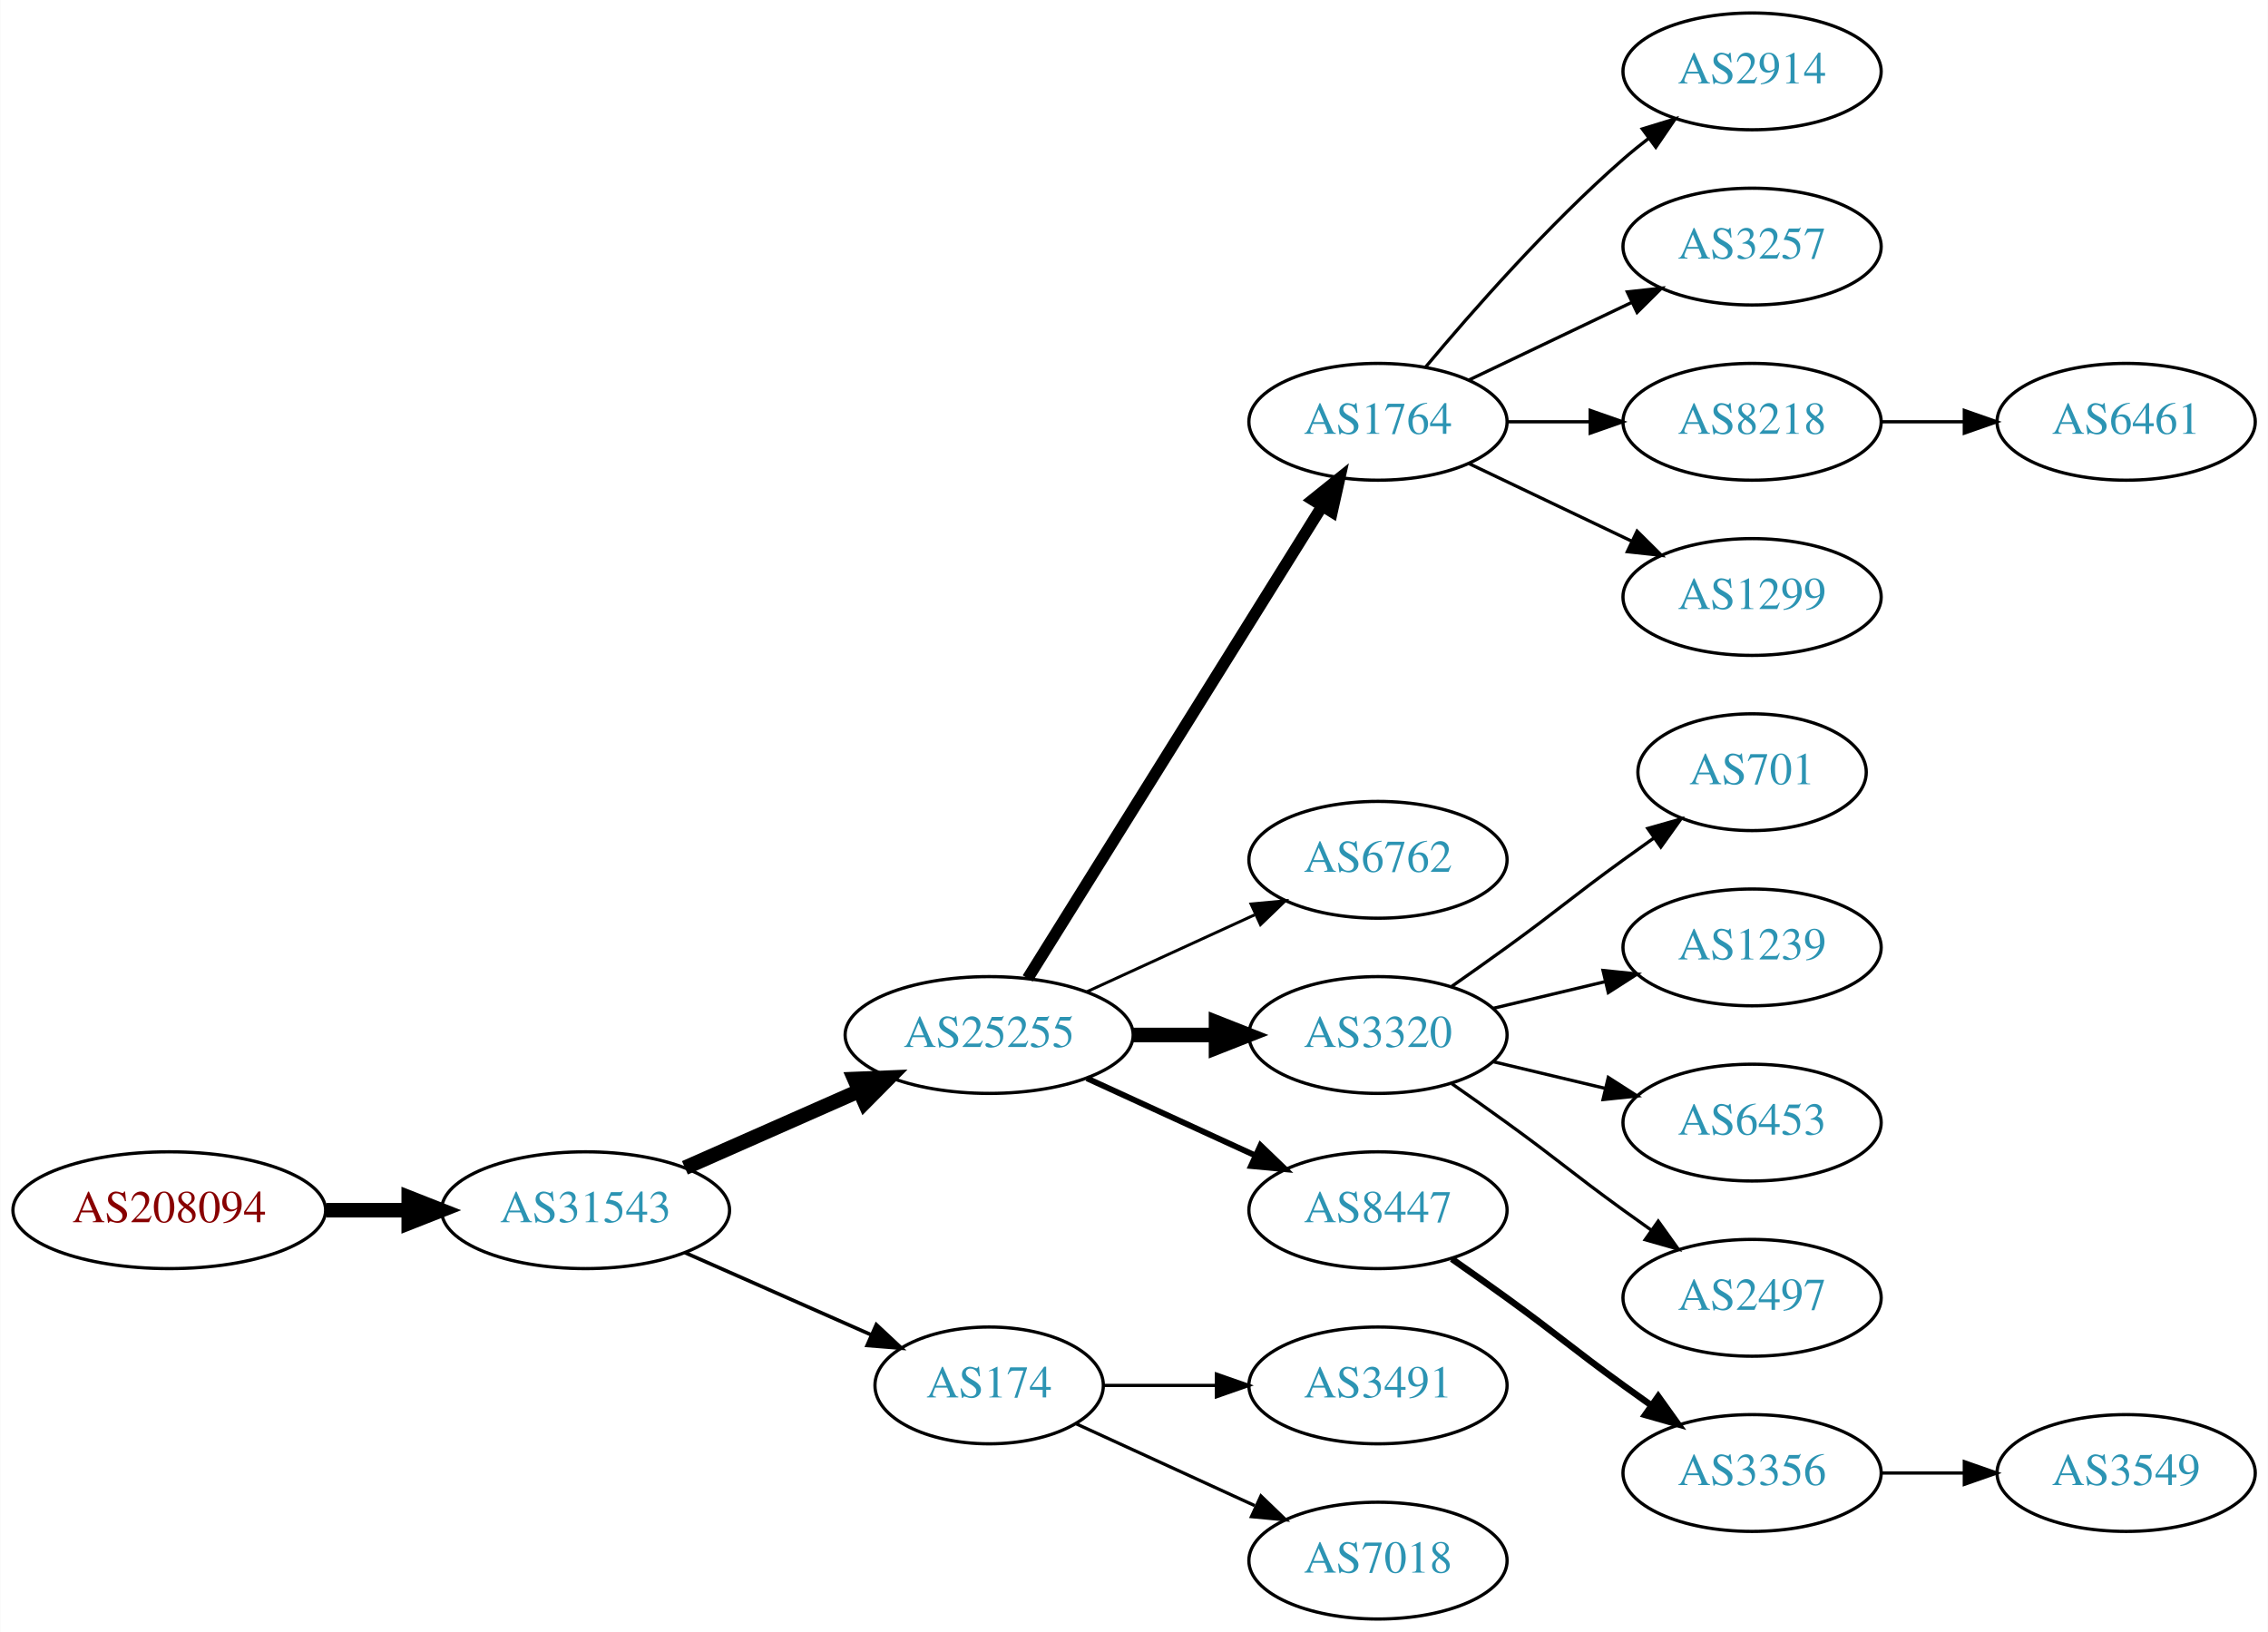
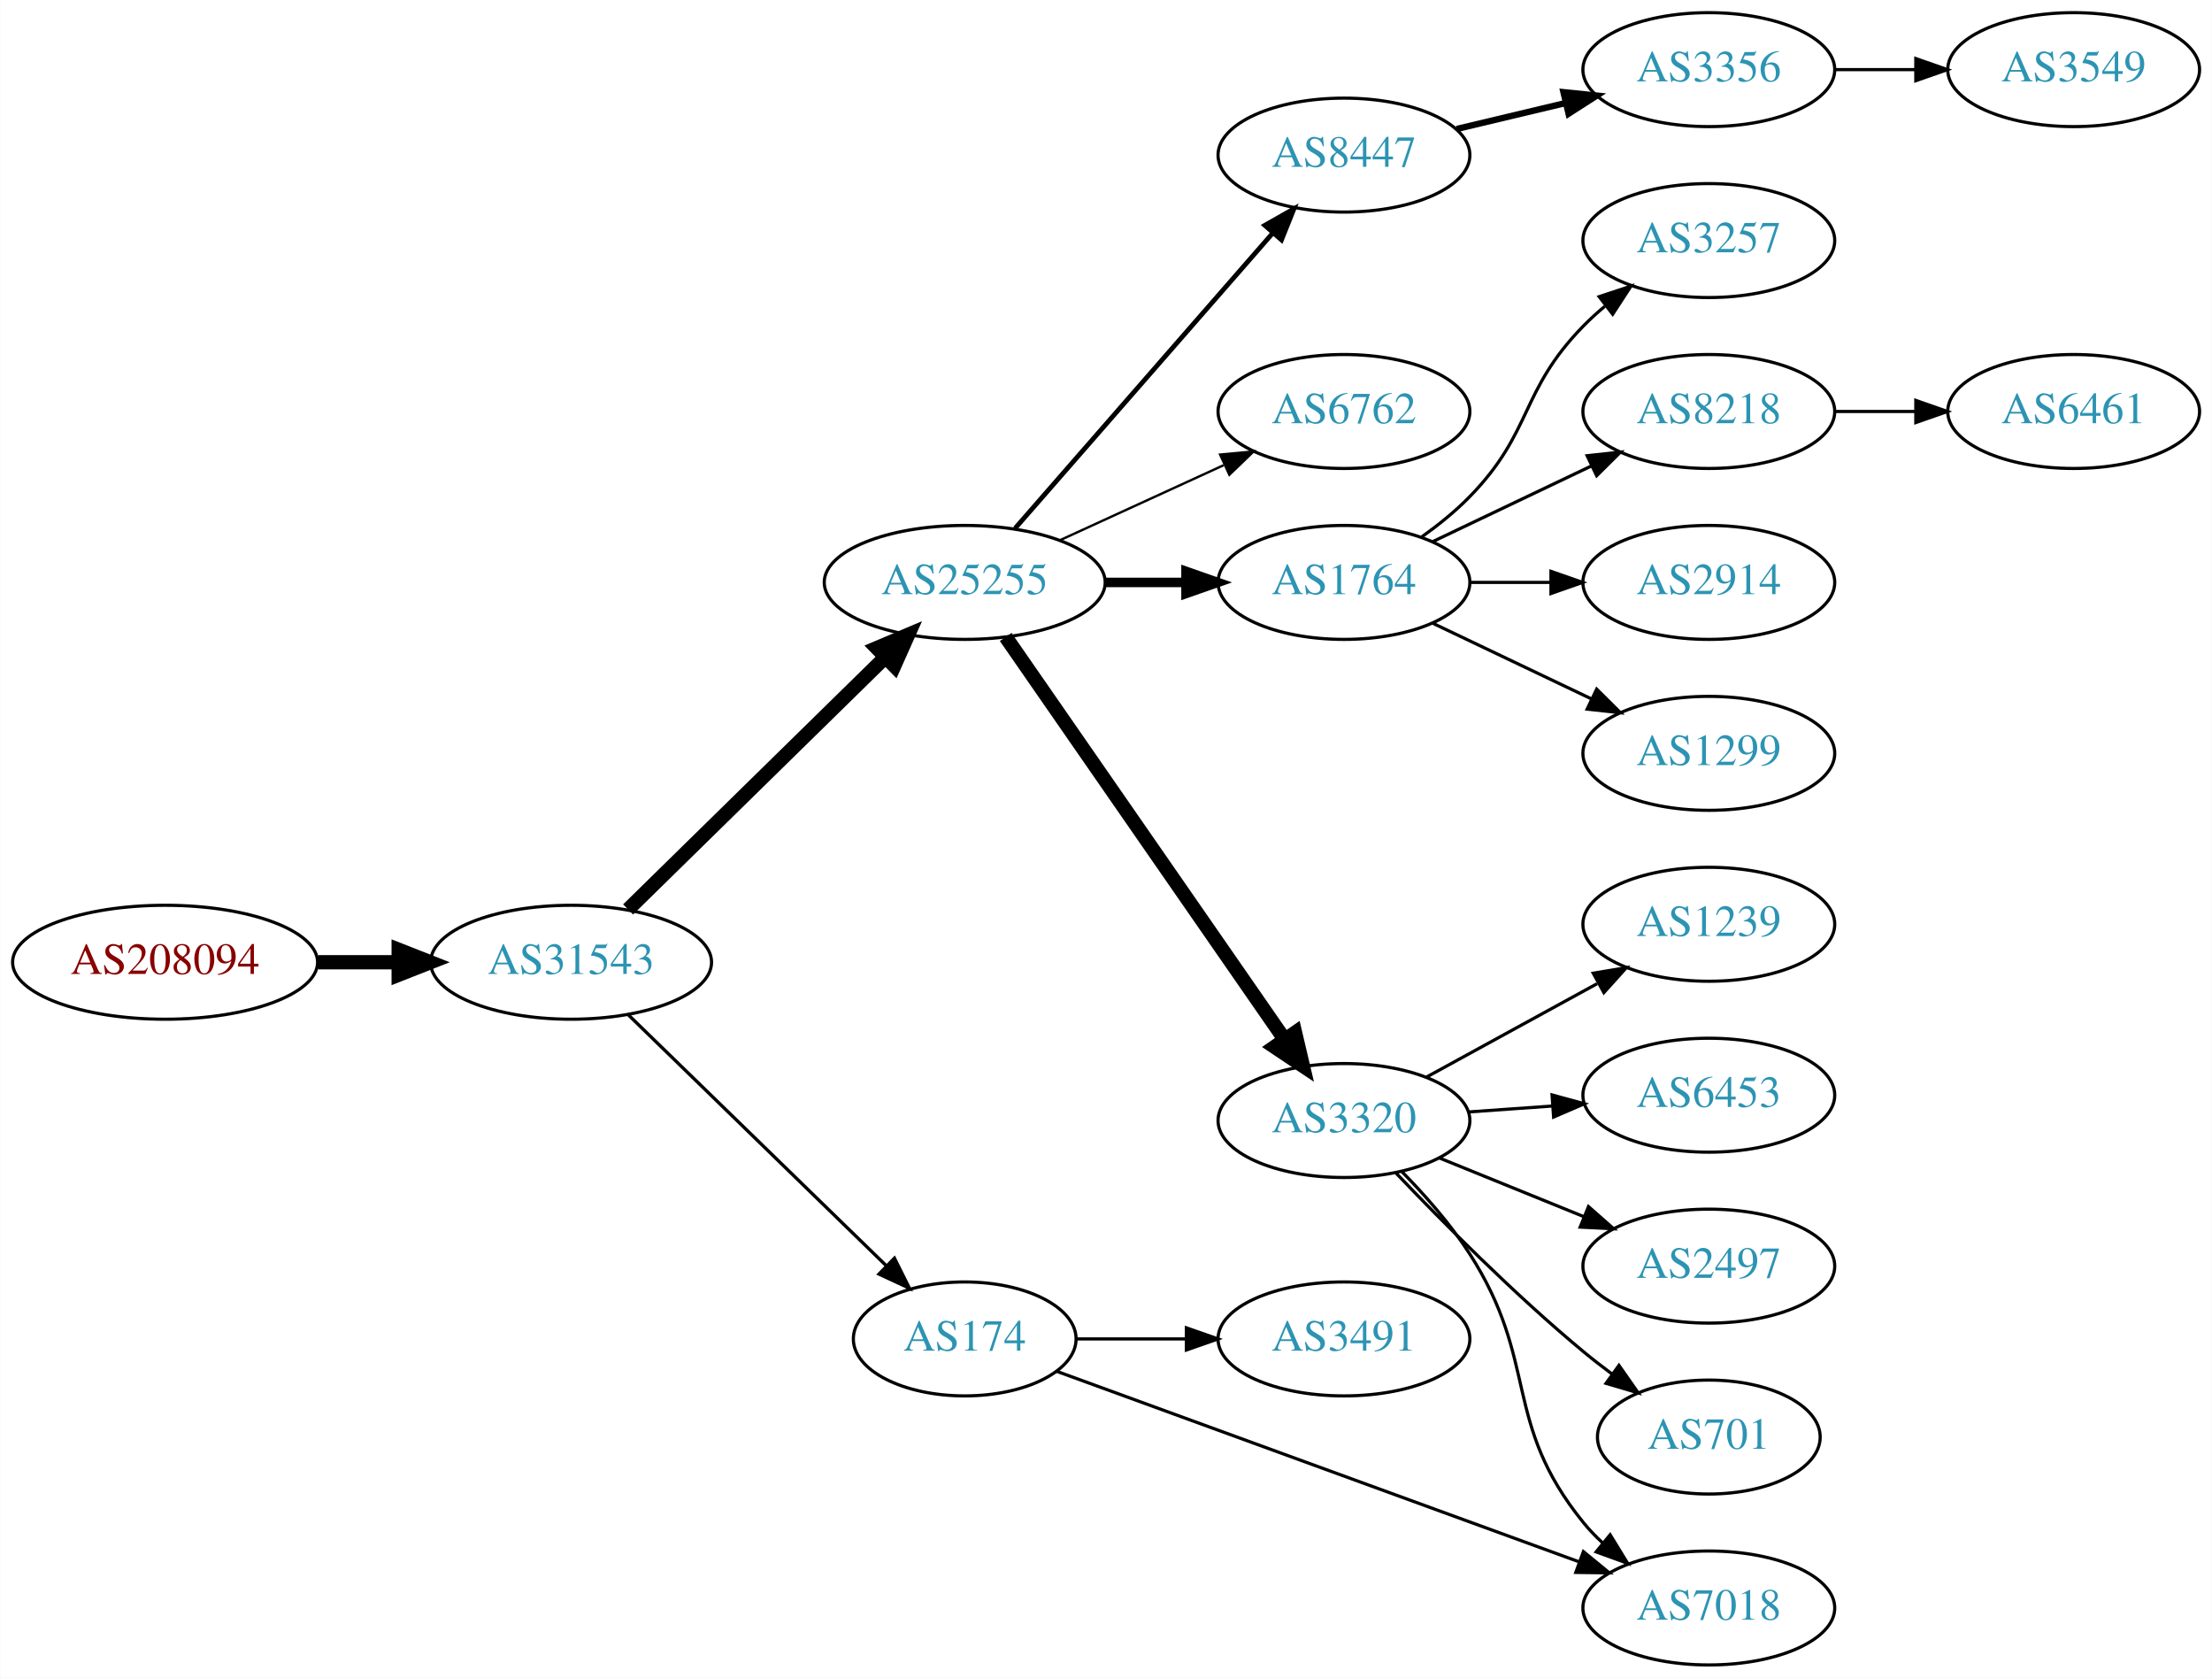
- <svg xmlns="http://www.w3.org/2000/svg" xmlns:xlink="http://www.w3.org/1999/xlink" width="699pt" height="503pt" viewBox="0.00 0.00 698.85 503.00">
-   <g id="graph0" class="graph" transform="scale(1 1) rotate(0) translate(4 499)">
-     <polygon fill="white" stroke="none" points="-4,4 -4,-499 694.855,-499 694.855,4 -4,4" />
+ <svg xmlns="http://www.w3.org/2000/svg" xmlns:xlink="http://www.w3.org/1999/xlink" width="699pt" height="530pt" viewBox="0.00 0.00 698.85 530.00">
+   <g id="graph0" class="graph" transform="scale(1 1) rotate(0) translate(4 526)">
+     <polygon fill="white" stroke="none" points="-4,4 -4,-526 694.855,-526 694.855,4 -4,4" />
    <g id="node1" class="node">
      <g id="a_node1">
        <a xlink:href="/asn/208094" xlink:title="AS208094 ~ EDV-SCHERER [AT]">
-           <ellipse fill="#ffffff" stroke="black" cx="48.096" cy="-126" rx="48.192" ry="18" />
-           <text text-anchor="middle" x="48.096" y="-122.3" font-family="Times,serif" font-size="14.00" fill="#880000">AS208094</text>
+           <ellipse fill="#ffffff" stroke="black" cx="48.096" cy="-222" rx="48.192" ry="18" />
+           <text text-anchor="middle" x="48.096" y="-218.3" font-family="Times,serif" font-size="14.00" fill="#880000">AS208094</text>
        </a>
      </g>
    </g>
    <g id="node2" class="node">
      <g id="a_node2">
        <a xlink:href="/asn/31543" xlink:title="AS31543 ~ myNET gmbh [AT]">
-           <ellipse fill="#ffffff" stroke="black" cx="176.388" cy="-126" rx="44.393" ry="18" />
-           <text text-anchor="middle" x="176.388" y="-122.3" font-family="Times,serif" font-size="14.00" fill="#2c94b3">AS31543</text>
+           <ellipse fill="#ffffff" stroke="black" cx="176.388" cy="-222" rx="44.393" ry="18" />
+           <text text-anchor="middle" x="176.388" y="-218.3" font-family="Times,serif" font-size="14.00" fill="#2c94b3">AS31543</text>
        </a>
      </g>
    </g>
    <g id="edge1" class="edge">
-       <path fill="none" stroke="black" stroke-width="4.5" d="M96.481,-126C104.742,-126 113.386,-126 121.799,-126" />
-       <polygon fill="black" stroke="black" stroke-width="4.5" points="121.904,-129.938 131.904,-126 121.904,-122.063 121.904,-129.938" />
+       <path fill="none" stroke="black" stroke-width="4.5" d="M96.481,-222C104.742,-222 113.386,-222 121.799,-222" />
+       <polygon fill="black" stroke="black" stroke-width="4.5" points="121.904,-225.938 131.904,-222 121.904,-218.063 121.904,-225.938" />
    </g>
    <g id="node3" class="node">
      <g id="a_node3">
        <a xlink:href="/asn/25255" xlink:title="AS25255 ~ ==&gt; TELE2 AUSTRIA &lt;== [AT]">
-           <ellipse fill="#ffffff" stroke="black" cx="300.78" cy="-180" rx="44.393" ry="18" />
-           <text text-anchor="middle" x="300.78" y="-176.3" font-family="Times,serif" font-size="14.00" fill="#2c94b3">AS25255</text>
+           <ellipse fill="#ffffff" stroke="black" cx="300.78" cy="-342" rx="44.393" ry="18" />
+           <text text-anchor="middle" x="300.78" y="-338.3" font-family="Times,serif" font-size="14.00" fill="#2c94b3">AS25255</text>
        </a>
      </g>
    </g>
    <g id="edge2" class="edge">
-       <path fill="none" stroke="black" stroke-width="4.5" d="M207.015,-139.072C223.132,-146.183 243.272,-155.069 260.664,-162.742" />
-       <polygon fill="black" stroke="black" stroke-width="4.5" points="259.262,-166.427 270.001,-166.861 262.441,-159.222 259.262,-166.427" />
+       <path fill="none" stroke="black" stroke-width="4.5" d="M194.406,-238.685C215.505,-259.373 251.609,-294.77 275.583,-318.276" />
+       <polygon fill="black" stroke="black" stroke-width="4.5" points="273.009,-321.267 282.906,-325.456 278.522,-315.644 273.009,-321.267" />
    </g>
    <g id="node4" class="node">
      <g id="a_node4">
        <a xlink:href="/asn/174" xlink:title="AS174 ~ Cogent Communications [US]">
-           <ellipse fill="#ffffff" stroke="black" cx="300.78" cy="-72" rx="35.194" ry="18" />
-           <text text-anchor="middle" x="300.78" y="-68.3" font-family="Times,serif" font-size="14.00" fill="#2c94b3">AS174</text>
+           <ellipse fill="#ffffff" stroke="black" cx="300.78" cy="-103" rx="35.194" ry="18" />
+           <text text-anchor="middle" x="300.78" y="-99.3" font-family="Times,serif" font-size="14.00" fill="#2c94b3">AS174</text>
        </a>
      </g>
    </g>
    <g id="edge3" class="edge">
-       <path fill="none" stroke="black" stroke-width="1.125" d="M207.015,-112.928C224.286,-105.308 246.177,-95.65 264.355,-87.629" />
-       <polygon fill="black" stroke="black" stroke-width="1.125" points="266.012,-90.724 273.749,-83.485 263.187,-84.32 266.012,-90.724" />
+       <path fill="none" stroke="black" stroke-width="1.038" d="M194.406,-205.454C215.624,-184.823 252.015,-149.441 275.986,-126.134" />
+       <polygon fill="black" stroke="black" stroke-width="1.038" points="278.567,-128.506 283.297,-119.026 273.688,-123.487 278.567,-128.506" />
    </g>
    <g id="node5" class="node">
      <g id="a_node5">
        <a xlink:href="/asn/1764" xlink:title="AS1764 ~ NEXTLAYER-AS [AT]">
-           <ellipse fill="#ffffff" stroke="black" cx="420.622" cy="-369" rx="39.794" ry="18" />
-           <text text-anchor="middle" x="420.622" y="-365.3" font-family="Times,serif" font-size="14.00" fill="#2c94b3">AS1764</text>
+           <ellipse fill="#ffffff" stroke="black" cx="420.622" cy="-342" rx="39.794" ry="18" />
+           <text text-anchor="middle" x="420.622" y="-338.3" font-family="Times,serif" font-size="14.00" fill="#2c94b3">AS1764</text>
        </a>
      </g>
    </g>
    <g id="edge4" class="edge">
-       <path fill="none" stroke="black" stroke-width="3.6" d="M312.655,-197.442C333.438,-230.775 378.899,-303.686 403.327,-342.866" />
-       <polygon fill="black" stroke="black" stroke-width="3.6" points="400.513,-344.966 408.773,-351.6 406.453,-341.263 400.513,-344.966" />
+       <path fill="none" stroke="black" stroke-width="3" d="M344.991,-342C353.303,-342 362.066,-342 370.548,-342" />
+       <polygon fill="black" stroke="black" stroke-width="3" points="370.707,-345.5 380.707,-342 370.707,-338.5 370.707,-345.5" />
    </g>
    <g id="node6" class="node">
      <g id="a_node6">
-         <a xlink:href="/asn/6762" xlink:title="AS6762 ~ TELECOM ITALIA SPARKLE S.p.A. [IT]">
-           <ellipse fill="#ffffff" stroke="black" cx="420.622" cy="-234" rx="39.794" ry="18" />
-           <text text-anchor="middle" x="420.622" y="-230.3" font-family="Times,serif" font-size="14.00" fill="#2c94b3">AS6762</text>
+         <a xlink:href="/asn/3320" xlink:title="AS3320 ~ DTAG [DE]">
+           <ellipse fill="#ffffff" stroke="black" cx="420.622" cy="-172" rx="39.794" ry="18" />
+           <text text-anchor="middle" x="420.622" y="-168.3" font-family="Times,serif" font-size="14.00" fill="#2c94b3">AS3320</text>
        </a>
      </g>
    </g>
    <g id="edge5" class="edge">
-       <path fill="none" stroke="black" stroke-width="0.9" d="M330.909,-193.348C346.521,-200.502 365.918,-209.391 382.59,-217.03" />
-       <polygon fill="black" stroke="black" stroke-width="0.9" points="381.493,-220.378 392.042,-221.362 384.409,-214.014 381.493,-220.378" />
+       <path fill="none" stroke="black" stroke-width="4.5" d="M313.728,-324.764C334.549,-294.726 377.579,-232.651 401.89,-197.58" />
+       <polygon fill="black" stroke="black" stroke-width="4.5" points="405.182,-199.743 407.643,-189.282 398.71,-195.257 405.182,-199.743" />
    </g>
    <g id="node7" class="node">
      <g id="a_node7">
-         <a xlink:href="/asn/3320" xlink:title="AS3320 ~ DTAG [DE]">
-           <ellipse fill="#ffffff" stroke="black" cx="420.622" cy="-180" rx="39.794" ry="18" />
-           <text text-anchor="middle" x="420.622" y="-176.3" font-family="Times,serif" font-size="14.00" fill="#2c94b3">AS3320</text>
+         <a xlink:href="/asn/8447" xlink:title="AS8447 ~ A1 Telekom Austria AG [AT]">
+           <ellipse fill="#ffffff" stroke="black" cx="420.622" cy="-477" rx="39.794" ry="18" />
+           <text text-anchor="middle" x="420.622" y="-473.3" font-family="Times,serif" font-size="14.00" fill="#2c94b3">AS8447</text>
        </a>
      </g>
    </g>
    <g id="edge6" class="edge">
-       <path fill="none" stroke="black" stroke-width="4.5" d="M344.991,-180C353.303,-180 362.066,-180 370.548,-180" />
-       <polygon fill="black" stroke="black" stroke-width="4.5" points="370.707,-183.938 380.707,-180 370.707,-176.063 370.707,-183.938" />
+       <path fill="none" stroke="black" stroke-width="1.5" d="M316.705,-359.098C337.247,-382.631 374.366,-425.155 397.963,-452.187" />
+       <polygon fill="black" stroke="black" stroke-width="1.5" points="395.606,-454.809 404.819,-460.041 400.879,-450.206 395.606,-454.809" />
    </g>
    <g id="node8" class="node">
      <g id="a_node8">
-         <a xlink:href="/asn/8447" xlink:title="AS8447 ~ A1 Telekom Austria AG [AT]">
-           <ellipse fill="#ffffff" stroke="black" cx="420.622" cy="-126" rx="39.794" ry="18" />
-           <text text-anchor="middle" x="420.622" y="-122.3" font-family="Times,serif" font-size="14.00" fill="#2c94b3">AS8447</text>
+         <a xlink:href="/asn/6762" xlink:title="AS6762 ~ TELECOM ITALIA SPARKLE S.p.A. [IT]">
+           <ellipse fill="#ffffff" stroke="black" cx="420.622" cy="-396" rx="39.794" ry="18" />
+           <text text-anchor="middle" x="420.622" y="-392.3" font-family="Times,serif" font-size="14.00" fill="#2c94b3">AS6762</text>
        </a>
      </g>
    </g>
    <g id="edge7" class="edge">
-       <path fill="none" stroke="black" stroke-width="1.8" d="M330.909,-166.652C346.521,-159.498 365.918,-150.609 382.59,-142.97" />
-       <polygon fill="black" stroke="black" stroke-width="1.8" points="384.409,-145.986 392.042,-138.638 381.493,-139.622 384.409,-145.986" />
+       <path fill="none" stroke="black" stroke-width="0.75" d="M330.909,-355.348C346.521,-362.502 365.918,-371.391 382.59,-379.03" />
+       <polygon fill="black" stroke="black" stroke-width="0.75" points="381.493,-382.378 392.042,-383.362 384.409,-376.014 381.493,-382.378" />
+     </g>
+     <g id="node14" class="node">
+       <g id="a_node14">
+         <a xlink:href="/asn/3491" xlink:title="AS3491 ~ PCCW Global, Inc. [US]">
+           <ellipse fill="#ffffff" stroke="black" cx="420.622" cy="-103" rx="39.794" ry="18" />
+           <text text-anchor="middle" x="420.622" y="-99.3" font-family="Times,serif" font-size="14.00" fill="#2c94b3">AS3491</text>
+         </a>
+       </g>
+     </g>
+     <g id="edge13" class="edge">
+       <path fill="none" stroke="black" d="M336.181,-103C347.005,-103 359.173,-103 370.8,-103" />
+       <polygon fill="black" stroke="black" points="370.831,-106.5 380.831,-103 370.831,-99.5 370.831,-106.5" />
+     </g>
+     <g id="node15" class="node">
+       <g id="a_node15">
+         <a xlink:href="/asn/7018" xlink:title="AS7018 ~ AT&amp;T Services, Inc. [US]">
+           <ellipse fill="#ffffff" stroke="black" cx="535.915" cy="-18" rx="39.794" ry="18" />
+           <text text-anchor="middle" x="535.915" y="-14.3" font-family="Times,serif" font-size="14.00" fill="#2c94b3">AS7018</text>
+         </a>
+       </g>
+     </g>
+     <g id="edge14" class="edge">
+       <path fill="none" stroke="black" d="M329.901,-92.747C371.057,-77.742 447.896,-49.727 494.92,-32.582" />
+       <polygon fill="black" stroke="black" points="496.282,-35.811 504.478,-29.097 493.884,-29.235 496.282,-35.811" />
+     </g>
+     <g id="node9" class="node">
+       <g id="a_node9">
+         <a xlink:href="/asn/8218" xlink:title="AS8218 ~ legacy Neotelecoms [FR]">
+           <ellipse fill="#ffffff" stroke="black" cx="535.915" cy="-396" rx="39.794" ry="18" />
+           <text text-anchor="middle" x="535.915" y="-392.3" font-family="Times,serif" font-size="14.00" fill="#2c94b3">AS8218</text>
+         </a>
+       </g>
+     </g>
+     <g id="edge8" class="edge">
+       <path fill="none" stroke="black" d="M448.759,-354.934C463.753,-362.081 482.574,-371.052 498.797,-378.785" />
+       <polygon fill="black" stroke="black" points="497.467,-382.028 508,-383.171 500.479,-375.709 497.467,-382.028" />
+     </g>
+     <g id="node10" class="node">
+       <g id="a_node10">
+         <a xlink:href="/asn/2914" xlink:title="AS2914 ~ NTT America, Inc. [US]">
+           <ellipse fill="#ffffff" stroke="black" cx="535.915" cy="-342" rx="39.794" ry="18" />
+           <text text-anchor="middle" x="535.915" y="-338.3" font-family="Times,serif" font-size="14.00" fill="#2c94b3">AS2914</text>
+         </a>
+       </g>
+     </g>
+     <g id="edge9" class="edge">
+       <path fill="none" stroke="black" d="M460.294,-342C468.497,-342 477.261,-342 485.794,-342" />
+       <polygon fill="black" stroke="black" points="486.033,-345.5 496.033,-342 486.033,-338.5 486.033,-345.5" />
+     </g>
+     <g id="node11" class="node">
+       <g id="a_node11">
+         <a xlink:href="/asn/1299" xlink:title="AS1299 ~ Telia Carrier [EU]">
+           <ellipse fill="#ffffff" stroke="black" cx="535.915" cy="-288" rx="39.794" ry="18" />
+           <text text-anchor="middle" x="535.915" y="-284.3" font-family="Times,serif" font-size="14.00" fill="#2c94b3">AS1299</text>
+         </a>
+       </g>
+     </g>
+     <g id="edge10" class="edge">
+       <path fill="none" stroke="black" d="M448.759,-329.066C463.753,-321.919 482.574,-312.948 498.797,-305.215" />
+       <polygon fill="black" stroke="black" points="500.479,-308.291 508,-300.829 497.467,-301.972 500.479,-308.291" />
+     </g>
+     <g id="node12" class="node">
+       <g id="a_node12">
+         <a xlink:href="/asn/3257" xlink:title="AS3257 ~ GTT [DE]">
+           <ellipse fill="#ffffff" stroke="black" cx="535.915" cy="-450" rx="39.794" ry="18" />
+           <text text-anchor="middle" x="535.915" y="-446.3" font-family="Times,serif" font-size="14.00" fill="#2c94b3">AS3257</text>
+         </a>
+       </g>
+     </g>
+     <g id="edge11" class="edge">
+       <path fill="none" stroke="black" d="M445.216,-356.389C450.472,-360.148 455.804,-364.437 460.269,-369 480.441,-389.617 476.096,-402.383 496.269,-423 498.362,-425.139 500.645,-427.218 503.022,-429.21" />
+       <polygon fill="black" stroke="black" points="501.265,-432.275 511.321,-435.611 505.54,-426.732 501.265,-432.275" />
+     </g>
+     <g id="edge18" class="edge">
+       <path fill="none" stroke="black" d="M438.845,-155.939C446.111,-148.535 454.259,-139.33 460.269,-130 482.485,-95.509 470.446,-76.88 496.269,-45 498.104,-42.734 500.177,-40.576 502.386,-38.54" />
+       <polygon fill="black" stroke="black" points="504.736,-41.139 510.272,-32.105 500.311,-35.715 504.736,-41.139" />
+     </g>
+     <g id="node16" class="node">
+       <g id="a_node16">
+         <a xlink:href="/asn/6453" xlink:title="AS6453 ~ TATA COMMUNICATIONS (AMERICA) INC [US]">
+           <ellipse fill="#ffffff" stroke="black" cx="535.915" cy="-180" rx="39.794" ry="18" />
+           <text text-anchor="middle" x="535.915" y="-176.3" font-family="Times,serif" font-size="14.00" fill="#2c94b3">AS6453</text>
+         </a>
+       </g>
+     </g>
+     <g id="edge15" class="edge">
+       <path fill="none" stroke="black" d="M459.978,-174.708C468.468,-175.308 477.571,-175.951 486.405,-176.575" />
+       <polygon fill="black" stroke="black" points="486.377,-180.081 496.599,-177.294 486.87,-173.099 486.377,-180.081" />
+     </g>
+     <g id="node17" class="node">
+       <g id="a_node17">
+         <a xlink:href="/asn/2497" xlink:title="AS2497 ~ Internet Initiative Japan Inc. [JP]">
+           <ellipse fill="#ffffff" stroke="black" cx="535.915" cy="-126" rx="39.794" ry="18" />
+           <text text-anchor="middle" x="535.915" y="-122.3" font-family="Times,serif" font-size="14.00" fill="#2c94b3">AS2497</text>
+         </a>
+       </g>
+     </g>
+     <g id="edge16" class="edge">
+       <path fill="none" stroke="black" d="M450.798,-160.154C464.674,-154.52 481.451,-147.708 496.36,-141.654" />
+       <polygon fill="black" stroke="black" points="497.89,-144.811 505.838,-137.806 495.256,-138.325 497.89,-144.811" />
+     </g>
+     <g id="node18" class="node">
+       <g id="a_node18">
+         <a xlink:href="/asn/701" xlink:title="AS701 ~ UUNET [US]">
+           <ellipse fill="#ffffff" stroke="black" cx="535.915" cy="-72" rx="35.194" ry="18" />
+           <text text-anchor="middle" x="535.915" y="-68.3" font-family="Times,serif" font-size="14.00" fill="#2c94b3">AS701</text>
+         </a>
+       </g>
+     </g>
+     <g id="edge17" class="edge">
+       <path fill="none" stroke="black" d="M436.928,-155.545C451.54,-140.204 474.497,-117.044 496.269,-99 499.148,-96.614 502.23,-94.219 505.352,-91.896" />
+       <polygon fill="black" stroke="black" points="507.521,-94.647 513.592,-85.964 503.432,-88.966 507.521,-94.647" />
+     </g>
+     <g id="node19" class="node">
+       <g id="a_node19">
+         <a xlink:href="/asn/1239" xlink:title="AS1239 ~ Sprint [US]">
+           <ellipse fill="#ffffff" stroke="black" cx="535.915" cy="-234" rx="39.794" ry="18" />
+           <text text-anchor="middle" x="535.915" y="-230.3" font-family="Times,serif" font-size="14.00" fill="#2c94b3">AS1239</text>
+         </a>
+       </g>
+     </g>
+     <g id="edge19" class="edge">
+       <path fill="none" stroke="black" d="M446.766,-185.76C462.607,-194.429 483.267,-205.735 500.604,-215.223" />
+       <polygon fill="black" stroke="black" points="499.39,-218.548 509.842,-220.279 502.75,-212.408 499.39,-218.548" />
    </g>
    <g id="node20" class="node">
      <g id="a_node20">
-         <a xlink:href="/asn/3491" xlink:title="AS3491 ~ PCCW Global, Inc. [US]">
-           <ellipse fill="#ffffff" stroke="black" cx="420.622" cy="-72" rx="39.794" ry="18" />
-           <text text-anchor="middle" x="420.622" y="-68.3" font-family="Times,serif" font-size="14.00" fill="#2c94b3">AS3491</text>
-         </a>
-       </g>
-     </g>
-     <g id="edge19" class="edge">
-       <path fill="none" stroke="black" d="M336.181,-72C347.005,-72 359.173,-72 370.8,-72" />
-       <polygon fill="black" stroke="black" points="370.831,-75.5 380.831,-72 370.831,-68.5 370.831,-75.5" />
+         <a xlink:href="/asn/3356" xlink:title="AS3356 ~ Level 3 Parent, LLC [US]">
+           <ellipse fill="#ffffff" stroke="black" cx="535.915" cy="-504" rx="39.794" ry="18" />
+           <text text-anchor="middle" x="535.915" y="-500.3" font-family="Times,serif" font-size="14.00" fill="#2c94b3">AS3356</text>
+         </a>
+       </g>
+     </g>
+     <g id="edge20" class="edge">
+       <path fill="none" stroke="black" stroke-width="2" d="M456.229,-485.248C467.101,-487.838 479.255,-490.735 490.698,-493.462" />
+       <polygon fill="black" stroke="black" stroke-width="2" points="489.981,-496.889 500.52,-495.803 491.604,-490.08 489.981,-496.889" />
+     </g>
+     <g id="node13" class="node">
+       <g id="a_node13">
+         <a xlink:href="/asn/6461" xlink:title="AS6461 ~ Zayo Bandwidth [US]">
+           <ellipse fill="#ffffff" stroke="black" cx="651.208" cy="-396" rx="39.794" ry="18" />
+           <text text-anchor="middle" x="651.208" y="-392.3" font-family="Times,serif" font-size="14.00" fill="#2c94b3">AS6461</text>
+         </a>
+       </g>
+     </g>
+     <g id="edge12" class="edge">
+       <path fill="none" stroke="black" d="M575.587,-396C583.79,-396 592.554,-396 601.087,-396" />
+       <polygon fill="black" stroke="black" points="601.326,-399.5 611.326,-396 601.326,-392.5 601.326,-399.5" />
    </g>
    <g id="node21" class="node">
      <g id="a_node21">
-         <a xlink:href="/asn/7018" xlink:title="AS7018 ~ AT&amp;T Services, Inc. [US]">
-           <ellipse fill="#ffffff" stroke="black" cx="420.622" cy="-18" rx="39.794" ry="18" />
-           <text text-anchor="middle" x="420.622" y="-14.3" font-family="Times,serif" font-size="14.00" fill="#2c94b3">AS7018</text>
-         </a>
-       </g>
-     </g>
-     <g id="edge20" class="edge">
-       <path fill="none" stroke="black" d="M327.641,-60.15C343.761,-52.762 364.764,-43.138 382.629,-34.952" />
-       <polygon fill="black" stroke="black" points="384.548,-37.923 392.18,-30.575 381.631,-31.559 384.548,-37.923" />
-     </g>
-     <g id="node9" class="node">
-       <g id="a_node9">
-         <a xlink:href="/asn/2914" xlink:title="AS2914 ~ NTT America, Inc. [US]">
-           <ellipse fill="#ffffff" stroke="black" cx="535.915" cy="-477" rx="39.794" ry="18" />
-           <text text-anchor="middle" x="535.915" y="-473.3" font-family="Times,serif" font-size="14.00" fill="#2c94b3">AS2914</text>
-         </a>
-       </g>
-     </g>
-     <g id="edge8" class="edge">
-       <path fill="none" stroke="black" d="M435.252,-385.817C449.535,-402.929 473.081,-429.745 496.269,-450 498.734,-452.154 501.373,-454.294 504.07,-456.372" />
-       <polygon fill="black" stroke="black" points="502.095,-459.264 512.225,-462.37 506.244,-453.625 502.095,-459.264" />
-     </g>
-     <g id="node10" class="node">
-       <g id="a_node10">
-         <a xlink:href="/asn/3257" xlink:title="AS3257 ~ GTT [DE]">
-           <ellipse fill="#ffffff" stroke="black" cx="535.915" cy="-423" rx="39.794" ry="18" />
-           <text text-anchor="middle" x="535.915" y="-419.3" font-family="Times,serif" font-size="14.00" fill="#2c94b3">AS3257</text>
-         </a>
-       </g>
-     </g>
-     <g id="edge9" class="edge">
-       <path fill="none" stroke="black" d="M448.759,-381.934C463.753,-389.081 482.574,-398.052 498.797,-405.785" />
-       <polygon fill="black" stroke="black" points="497.467,-409.028 508,-410.171 500.479,-402.709 497.467,-409.028" />
-     </g>
-     <g id="node11" class="node">
-       <g id="a_node11">
-         <a xlink:href="/asn/8218" xlink:title="AS8218 ~ legacy Neotelecoms [FR]">
-           <ellipse fill="#ffffff" stroke="black" cx="535.915" cy="-369" rx="39.794" ry="18" />
-           <text text-anchor="middle" x="535.915" y="-365.3" font-family="Times,serif" font-size="14.00" fill="#2c94b3">AS8218</text>
-         </a>
-       </g>
-     </g>
-     <g id="edge10" class="edge">
-       <path fill="none" stroke="black" d="M460.294,-369C468.497,-369 477.261,-369 485.794,-369" />
-       <polygon fill="black" stroke="black" points="486.033,-372.5 496.033,-369 486.033,-365.5 486.033,-372.5" />
-     </g>
-     <g id="node12" class="node">
-       <g id="a_node12">
-         <a xlink:href="/asn/1299" xlink:title="AS1299 ~ Telia Carrier [EU]">
-           <ellipse fill="#ffffff" stroke="black" cx="535.915" cy="-315" rx="39.794" ry="18" />
-           <text text-anchor="middle" x="535.915" y="-311.3" font-family="Times,serif" font-size="14.00" fill="#2c94b3">AS1299</text>
-         </a>
-       </g>
-     </g>
-     <g id="edge11" class="edge">
-       <path fill="none" stroke="black" d="M448.759,-356.066C463.753,-348.919 482.574,-339.948 498.797,-332.215" />
-       <polygon fill="black" stroke="black" points="500.479,-335.291 508,-327.829 497.467,-328.972 500.479,-335.291" />
-     </g>
-     <g id="node13" class="node">
-       <g id="a_node13">
-         <a xlink:href="/asn/701" xlink:title="AS701 ~ UUNET [US]">
-           <ellipse fill="#ffffff" stroke="black" cx="535.915" cy="-261" rx="35.194" ry="18" />
-           <text text-anchor="middle" x="535.915" y="-257.3" font-family="Times,serif" font-size="14.00" fill="#2c94b3">AS701</text>
-         </a>
-       </g>
-     </g>
-     <g id="edge12" class="edge">
-       <path fill="none" stroke="black" d="M443.379,-195.009C448.914,-198.879 454.833,-203.064 460.269,-207 476.469,-218.729 480.069,-222.271 496.269,-234 499.298,-236.193 502.476,-238.463 505.655,-240.713" />
-       <polygon fill="black" stroke="black" points="503.771,-243.667 513.965,-246.555 507.797,-237.941 503.771,-243.667" />
-     </g>
-     <g id="node14" class="node">
-       <g id="a_node14">
-         <a xlink:href="/asn/1239" xlink:title="AS1239 ~ Sprint [US]">
-           <ellipse fill="#ffffff" stroke="black" cx="535.915" cy="-207" rx="39.794" ry="18" />
-           <text text-anchor="middle" x="535.915" y="-203.3" font-family="Times,serif" font-size="14.00" fill="#2c94b3">AS1239</text>
-         </a>
-       </g>
-     </g>
-     <g id="edge13" class="edge">
-       <path fill="none" stroke="black" d="M456.229,-188.248C467.101,-190.838 479.255,-193.735 490.698,-196.462" />
-       <polygon fill="black" stroke="black" points="489.981,-199.889 500.52,-198.803 491.604,-193.08 489.981,-199.889" />
-     </g>
-     <g id="node15" class="node">
-       <g id="a_node15">
-         <a xlink:href="/asn/6453" xlink:title="AS6453 ~ TATA COMMUNICATIONS (AMERICA) INC [US]">
-           <ellipse fill="#ffffff" stroke="black" cx="535.915" cy="-153" rx="39.794" ry="18" />
-           <text text-anchor="middle" x="535.915" y="-149.3" font-family="Times,serif" font-size="14.00" fill="#2c94b3">AS6453</text>
-         </a>
-       </g>
-     </g>
-     <g id="edge14" class="edge">
-       <path fill="none" stroke="black" d="M456.229,-171.752C467.101,-169.162 479.255,-166.265 490.698,-163.538" />
-       <polygon fill="black" stroke="black" points="491.604,-166.92 500.52,-161.197 489.981,-160.111 491.604,-166.92" />
-     </g>
-     <g id="node16" class="node">
-       <g id="a_node16">
-         <a xlink:href="/asn/2497" xlink:title="AS2497 ~ Internet Initiative Japan Inc. [JP]">
-           <ellipse fill="#ffffff" stroke="black" cx="535.915" cy="-99" rx="39.794" ry="18" />
-           <text text-anchor="middle" x="535.915" y="-95.3" font-family="Times,serif" font-size="14.00" fill="#2c94b3">AS2497</text>
-         </a>
-       </g>
-     </g>
-     <g id="edge15" class="edge">
-       <path fill="none" stroke="black" d="M443.379,-164.991C448.914,-161.121 454.833,-156.936 460.269,-153 476.469,-141.271 480.069,-137.729 496.269,-126 499.072,-123.971 502.003,-121.875 504.944,-119.79" />
-       <polygon fill="black" stroke="black" points="506.995,-122.627 513.158,-114.009 502.966,-116.903 506.995,-122.627" />
-     </g>
-     <g id="node17" class="node">
-       <g id="a_node17">
-         <a xlink:href="/asn/3356" xlink:title="AS3356 ~ Level 3 Parent, LLC [US]">
-           <ellipse fill="#ffffff" stroke="black" cx="535.915" cy="-45" rx="39.794" ry="18" />
-           <text text-anchor="middle" x="535.915" y="-41.3" font-family="Times,serif" font-size="14.00" fill="#2c94b3">AS3356</text>
-         </a>
-       </g>
-     </g>
-     <g id="edge16" class="edge">
-       <path fill="none" stroke="black" stroke-width="2" d="M443.379,-110.991C448.914,-107.121 454.833,-102.936 460.269,-99 476.469,-87.271 480.069,-83.729 496.269,-72 499.072,-69.971 502.003,-67.875 504.944,-65.79" />
-       <polygon fill="black" stroke="black" stroke-width="2" points="506.995,-68.627 513.158,-60.009 502.966,-62.903 506.995,-68.627" />
-     </g>
-     <g id="node19" class="node">
-       <g id="a_node19">
-         <a xlink:href="/asn/6461" xlink:title="AS6461 ~ Zayo Bandwidth [US]">
-           <ellipse fill="#ffffff" stroke="black" cx="651.208" cy="-369" rx="39.794" ry="18" />
-           <text text-anchor="middle" x="651.208" y="-365.3" font-family="Times,serif" font-size="14.00" fill="#2c94b3">AS6461</text>
-         </a>
-       </g>
-     </g>
-     <g id="edge18" class="edge">
-       <path fill="none" stroke="black" d="M575.587,-369C583.79,-369 592.554,-369 601.087,-369" />
-       <polygon fill="black" stroke="black" points="601.326,-372.5 611.326,-369 601.326,-365.5 601.326,-372.5" />
-     </g>
-     <g id="node18" class="node">
-       <g id="a_node18">
        <a xlink:href="/asn/3549" xlink:title="AS3549 ~ Level 3 Parent, LLC [US]">
-           <ellipse fill="#ffffff" stroke="black" cx="651.208" cy="-45" rx="39.794" ry="18" />
-           <text text-anchor="middle" x="651.208" y="-41.3" font-family="Times,serif" font-size="14.00" fill="#2c94b3">AS3549</text>
-         </a>
-       </g>
-     </g>
-     <g id="edge17" class="edge">
-       <path fill="none" stroke="black" d="M575.587,-45C583.79,-45 592.554,-45 601.087,-45" />
-       <polygon fill="black" stroke="black" points="601.326,-48.5 611.326,-45 601.326,-41.5 601.326,-48.5" />
+           <ellipse fill="#ffffff" stroke="black" cx="651.208" cy="-504" rx="39.794" ry="18" />
+           <text text-anchor="middle" x="651.208" y="-500.3" font-family="Times,serif" font-size="14.00" fill="#2c94b3">AS3549</text>
+         </a>
+       </g>
+     </g>
+     <g id="edge21" class="edge">
+       <path fill="none" stroke="black" d="M575.587,-504C583.79,-504 592.554,-504 601.087,-504" />
+       <polygon fill="black" stroke="black" points="601.326,-507.5 611.326,-504 601.326,-500.5 601.326,-507.5" />
    </g>
  </g>
</svg>
